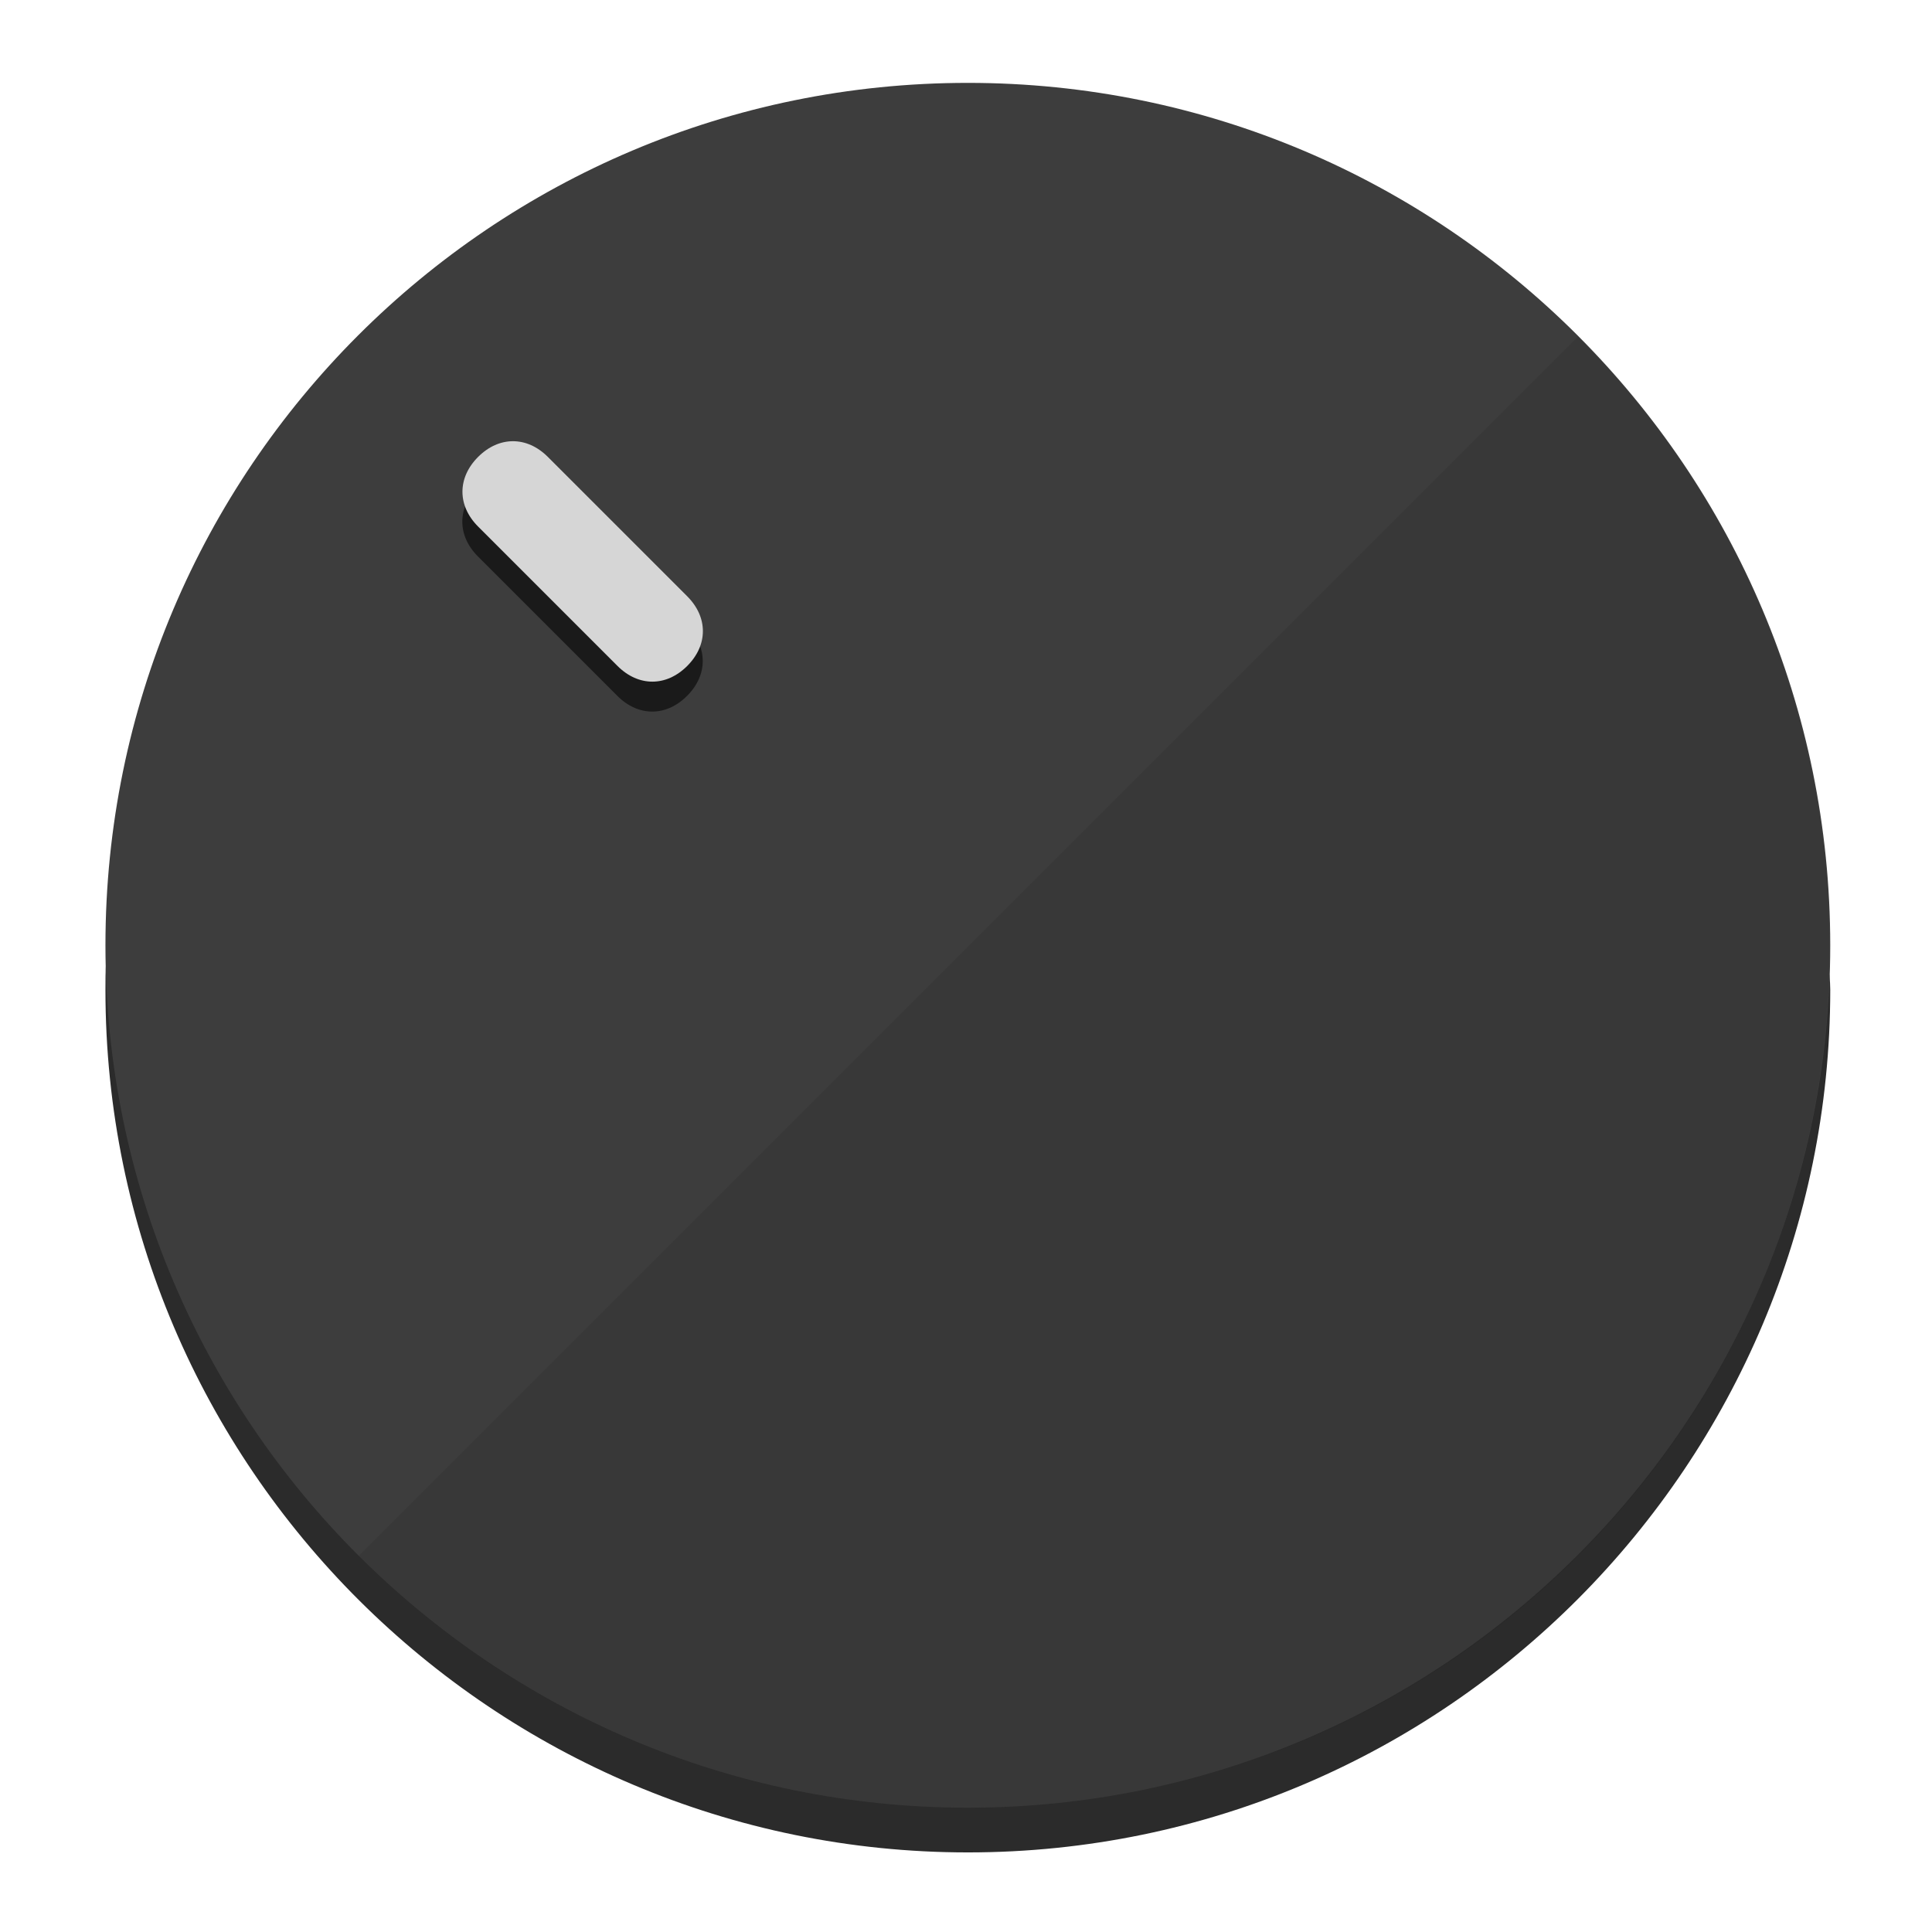
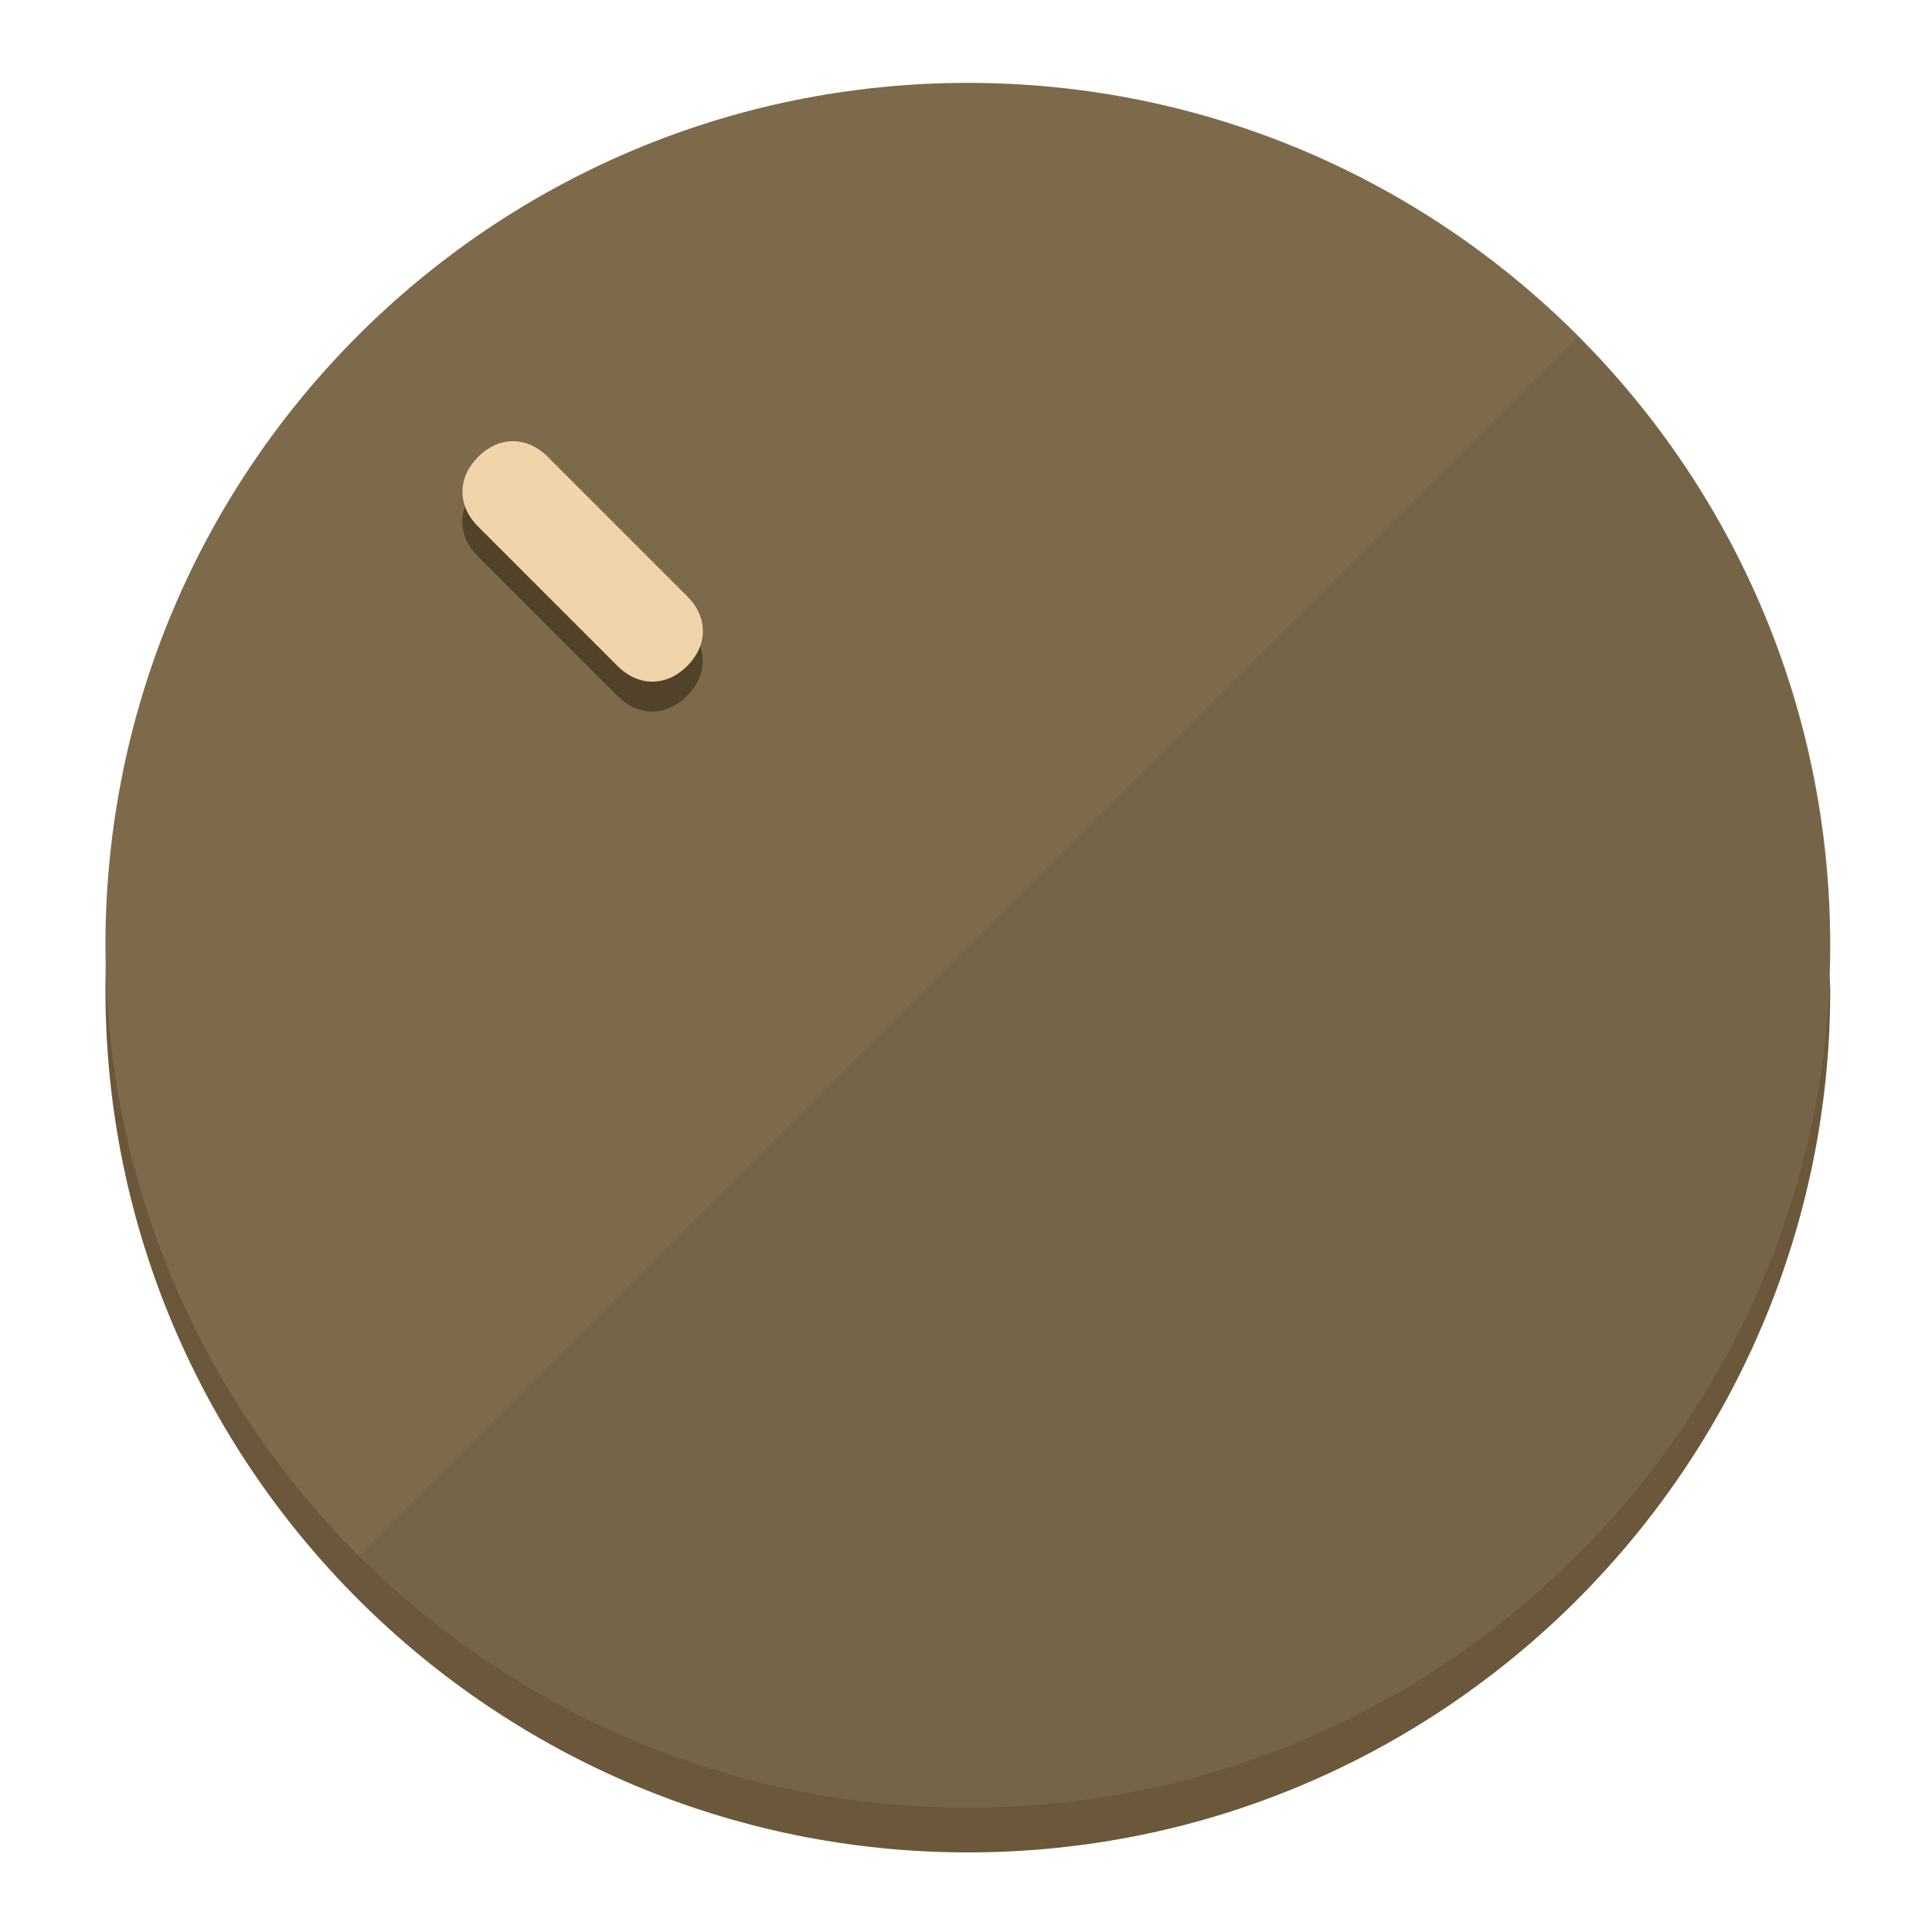
<svg xmlns="http://www.w3.org/2000/svg" height="120px" width="120px" version="1.1" id="Layer_1" viewBox="0 0 496.8 496.8" xml:space="preserve">
  <defs id="defs23" />
  <g id="g3158">
-     <path style="display:inline;fill:#2B2B2B;fill-opacity:1;stroke-width:1.584" d="m 248.875,445.92 c 116.582,0 212.89,-91.238 220.493,-205.286 0,5.069 1.267,8.87 1.267,13.939 0,121.651 -98.842,221.76 -221.76,221.76 -121.651,0 -221.76,-98.842 -221.76,-221.76 0,-5.069 0,-8.87 1.267,-13.939 7.603,114.048 103.91,205.286 220.493,205.286 z" id="path8" />
-     <circle style="display:inline;fill:#3D3D3D;fill-opacity:1;stroke-width:1.584" cx="248.875" cy="243.071" r="221.76" id="circle12" />
-     <path style="display:inline;fill:#1A1A1A;fill-opacity:0.154;stroke-width:1.587" d="m 405.744,86.606 c 86.308,86.308 86.308,227.193 0,313.5 -86.308,86.308 -227.193,86.308 -313.5,0" id="path14" />
+     <path style="display:inline;fill:#6B583A;fill-opacity:1;stroke-width:1.584" d="m 248.875,445.92 c 116.582,0 212.89,-91.238 220.493,-205.286 0,5.069 1.267,8.87 1.267,13.939 0,121.651 -98.842,221.76 -221.76,221.76 -121.651,0 -221.76,-98.842 -221.76,-221.76 0,-5.069 0,-8.87 1.267,-13.939 7.603,114.048 103.91,205.286 220.493,205.286 z" id="path8" />
+     <circle style="display:inline;fill:#7D6A4B;fill-opacity:1;stroke-width:1.584" cx="248.875" cy="243.071" r="221.76" id="circle12" />
+     <path style="display:inline;fill:#524229;fill-opacity:0.154;stroke-width:1.587" d="m 405.744,86.606 c 86.308,86.308 86.308,227.193 0,313.5 -86.308,86.308 -227.193,86.308 -313.5,0" id="path14" />
  </g>
  <g id="g3198">
    <circle style="display:none;fill:#000000;fill-opacity:0;stroke-width:1.584" cx="3.454" cy="347.932" r="221.76" id="circle12-3" transform="rotate(-45)" />
-     <path style="display:inline;fill:#1A1A1A;fill-opacity:1;stroke-width:1.584" d="m 176.674,161.024 c 5.376,5.376 5.376,12.545 -1e-5,17.921 v 0 c -5.376,5.376 -12.545,5.376 -17.921,0 L 122.911,143.103 c -5.376,-5.376 -5.376,-12.545 10e-6,-17.921 v 0 c 5.376,-5.376 12.545,-5.376 17.921,0 z" id="path3789" />
-     <path style="display:inline;fill:#D6D6D6;stroke-width:1.584" d="m 176.711,153.328 c 5.376,5.376 5.376,12.545 -1e-5,17.921 v 0 c -5.376,5.376 -12.545,5.376 -17.921,0 l -35.842,-35.842 c -5.376,-5.376 -5.376,-12.545 0,-17.921 v 0 c 5.376,-5.376 12.545,-5.376 17.921,0 z" id="path915" />
+     <path style="display:inline;fill:#524229;fill-opacity:1;stroke-width:1.584" d="m 176.674,161.024 c 5.376,5.376 5.376,12.545 -1e-5,17.921 v 0 c -5.376,5.376 -12.545,5.376 -17.921,0 L 122.911,143.103 c -5.376,-5.376 -5.376,-12.545 10e-6,-17.921 v 0 c 5.376,-5.376 12.545,-5.376 17.921,0 z" id="path3789" />
+     <path style="display:inline;fill:#F0D5AA;stroke-width:1.584" d="m 176.711,153.328 c 5.376,5.376 5.376,12.545 -1e-5,17.921 v 0 c -5.376,5.376 -12.545,5.376 -17.921,0 l -35.842,-35.842 c -5.376,-5.376 -5.376,-12.545 0,-17.921 v 0 c 5.376,-5.376 12.545,-5.376 17.921,0 z" id="path915" />
  </g>
</svg>
